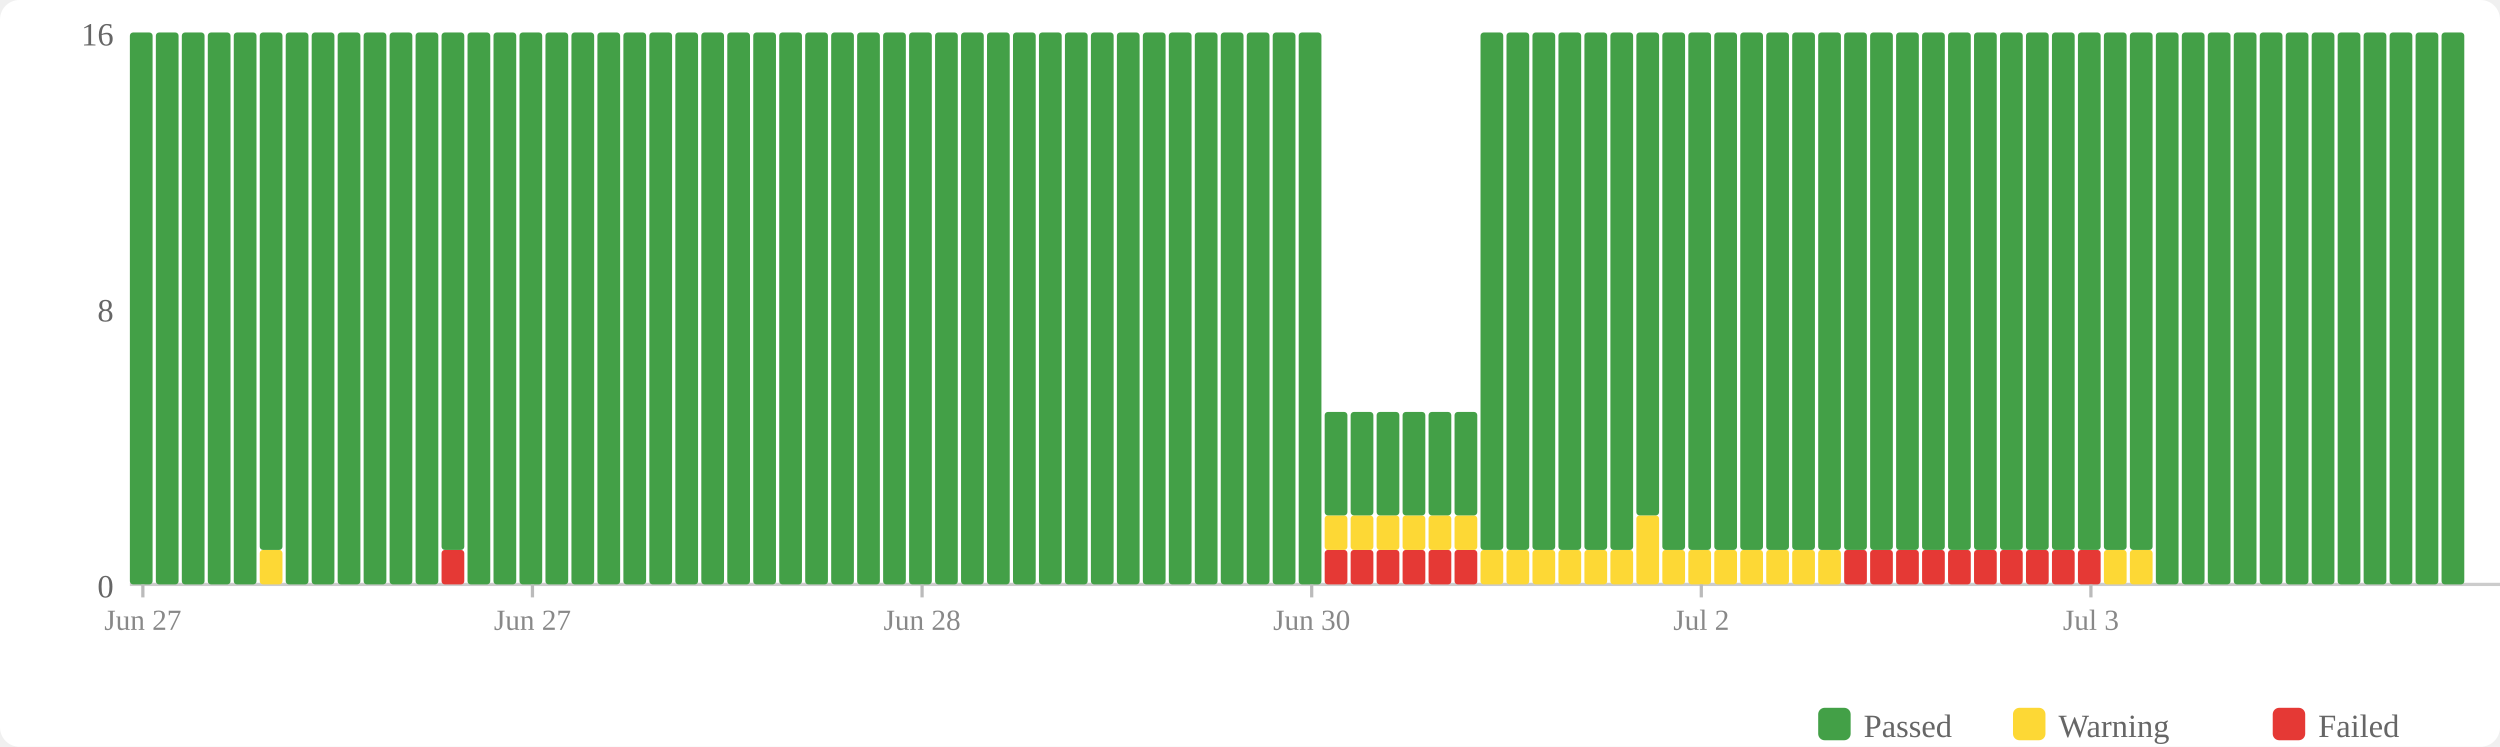
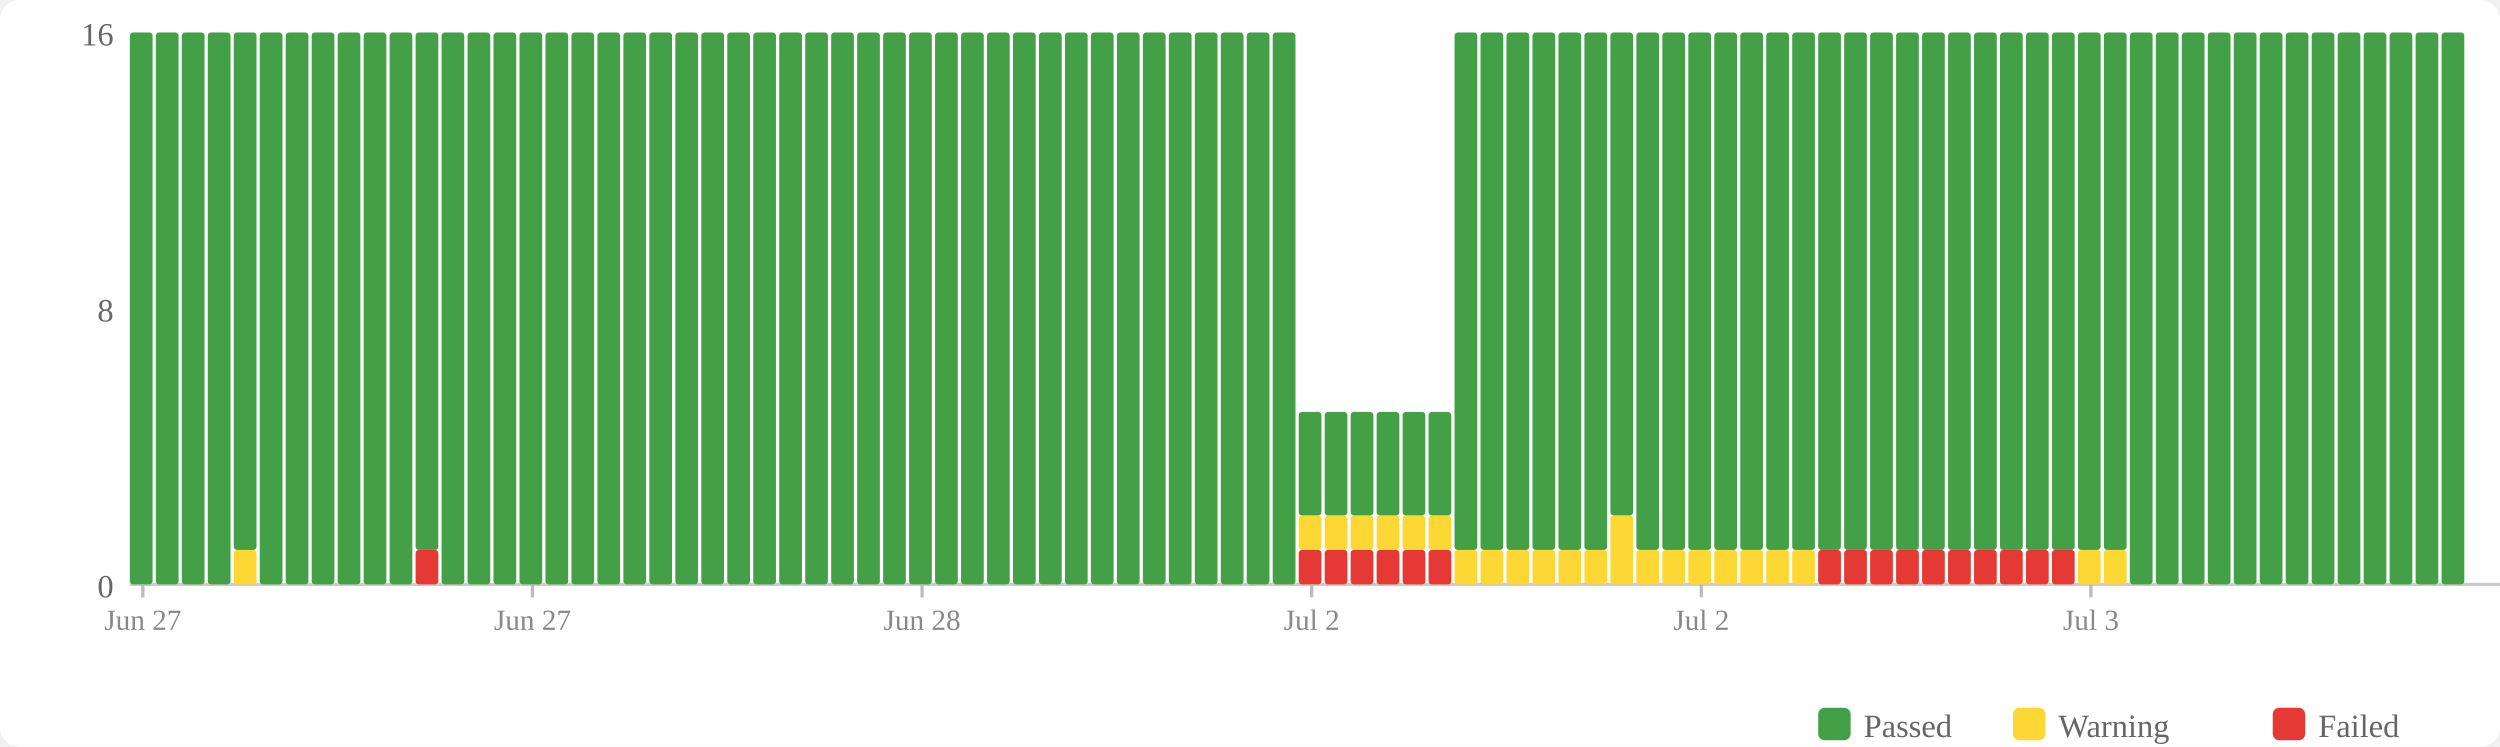
<svg xmlns="http://www.w3.org/2000/svg" width="770" height="230" viewBox="0 0 770 230">
  <rect width="770" height="230" fill="#fff" rx="6" />
  <rect x="560" y="218" width="10" height="10" fill="#43a047" rx="2" />
  <text x="574" y="227" font-size="10" fill="#666">Passed</text>
  <rect x="620" y="218" width="10" height="10" fill="#fdd835" rx="2" />
  <text x="634" y="227" font-size="10" fill="#666">Warning</text>
  <rect x="700" y="218" width="10" height="10" fill="#e53935" rx="2" />
  <text x="714" y="227" font-size="10" fill="#666">Failed</text>
  <text x="35" y="184" text-anchor="end" font-size="10" fill="#666">0</text>
  <text x="35" y="99" text-anchor="end" font-size="10" fill="#666">8</text>
  <text x="35" y="14" text-anchor="end" font-size="10" fill="#666">16</text>
  <line x1="40" y1="180" x2="770" y2="180" stroke="#ccc" stroke-width="1" />
  <rect x="40" y="10" width="7" height="170" fill="#43a047" rx="1" />
  <rect x="48" y="10" width="7" height="170" fill="#43a047" rx="1" />
  <rect x="56" y="10" width="7" height="170" fill="#43a047" rx="1" />
  <rect x="64" y="10" width="7" height="170" fill="#43a047" rx="1" />
-   <rect x="72" y="10" width="7" height="170" fill="#43a047" rx="1" />
-   <rect x="80" y="169.375" width="7" height="10.625" fill="#fdd835" rx="1" />
-   <rect x="80" y="10" width="7" height="159.375" fill="#43a047" rx="1" />
+   <rect x="72" y="169.375" width="7" height="10.625" fill="#fdd835" rx="1" />
+   <rect x="72" y="10" width="7" height="159.375" fill="#43a047" rx="1" />
+   <rect x="80" y="10" width="7" height="170" fill="#43a047" rx="1" />
  <rect x="88" y="10" width="7" height="170" fill="#43a047" rx="1" />
  <rect x="96" y="10" width="7" height="170" fill="#43a047" rx="1" />
  <rect x="104" y="10" width="7" height="170" fill="#43a047" rx="1" />
  <rect x="112" y="10" width="7" height="170" fill="#43a047" rx="1" />
  <rect x="120" y="10" width="7" height="170" fill="#43a047" rx="1" />
-   <rect x="128" y="10" width="7" height="170" fill="#43a047" rx="1" />
-   <rect x="136" y="169.375" width="7" height="10.625" fill="#e53935" rx="1" />
-   <rect x="136" y="10" width="7" height="159.375" fill="#43a047" rx="1" />
+   <rect x="128" y="169.375" width="7" height="10.625" fill="#e53935" rx="1" />
+   <rect x="128" y="10" width="7" height="159.375" fill="#43a047" rx="1" />
+   <rect x="136" y="10" width="7" height="170" fill="#43a047" rx="1" />
  <rect x="144" y="10" width="7" height="170" fill="#43a047" rx="1" />
  <rect x="152" y="10" width="7" height="170" fill="#43a047" rx="1" />
  <rect x="160" y="10" width="7" height="170" fill="#43a047" rx="1" />
  <rect x="168" y="10" width="7" height="170" fill="#43a047" rx="1" />
  <rect x="176" y="10" width="7" height="170" fill="#43a047" rx="1" />
  <rect x="184" y="10" width="7" height="170" fill="#43a047" rx="1" />
  <rect x="192" y="10" width="7" height="170" fill="#43a047" rx="1" />
  <rect x="200" y="10" width="7" height="170" fill="#43a047" rx="1" />
  <rect x="208" y="10" width="7" height="170" fill="#43a047" rx="1" />
  <rect x="216" y="10" width="7" height="170" fill="#43a047" rx="1" />
  <rect x="224" y="10" width="7" height="170" fill="#43a047" rx="1" />
  <rect x="232" y="10" width="7" height="170" fill="#43a047" rx="1" />
  <rect x="240" y="10" width="7" height="170" fill="#43a047" rx="1" />
  <rect x="248" y="10" width="7" height="170" fill="#43a047" rx="1" />
  <rect x="256" y="10" width="7" height="170" fill="#43a047" rx="1" />
  <rect x="264" y="10" width="7" height="170" fill="#43a047" rx="1" />
  <rect x="272" y="10" width="7" height="170" fill="#43a047" rx="1" />
  <rect x="280" y="10" width="7" height="170" fill="#43a047" rx="1" />
  <rect x="288" y="10" width="7" height="170" fill="#43a047" rx="1" />
  <rect x="296" y="10" width="7" height="170" fill="#43a047" rx="1" />
  <rect x="304" y="10" width="7" height="170" fill="#43a047" rx="1" />
  <rect x="312" y="10" width="7" height="170" fill="#43a047" rx="1" />
  <rect x="320" y="10" width="7" height="170" fill="#43a047" rx="1" />
  <rect x="328" y="10" width="7" height="170" fill="#43a047" rx="1" />
  <rect x="336" y="10" width="7" height="170" fill="#43a047" rx="1" />
  <rect x="344" y="10" width="7" height="170" fill="#43a047" rx="1" />
  <rect x="352" y="10" width="7" height="170" fill="#43a047" rx="1" />
  <rect x="360" y="10" width="7" height="170" fill="#43a047" rx="1" />
  <rect x="368" y="10" width="7" height="170" fill="#43a047" rx="1" />
  <rect x="376" y="10" width="7" height="170" fill="#43a047" rx="1" />
  <rect x="384" y="10" width="7" height="170" fill="#43a047" rx="1" />
  <rect x="392" y="10" width="7" height="170" fill="#43a047" rx="1" />
-   <rect x="400" y="10" width="7" height="170" fill="#43a047" rx="1" />
+   <rect x="400" y="169.375" width="7" height="10.625" fill="#e53935" rx="1" />
+   <rect x="400" y="158.75" width="7" height="10.625" fill="#fdd835" rx="1" />
+   <rect x="400" y="126.875" width="7" height="31.875" fill="#43a047" rx="1" />
  <rect x="408" y="169.375" width="7" height="10.625" fill="#e53935" rx="1" />
  <rect x="408" y="158.75" width="7" height="10.625" fill="#fdd835" rx="1" />
  <rect x="408" y="126.875" width="7" height="31.875" fill="#43a047" rx="1" />
  <rect x="416" y="169.375" width="7" height="10.625" fill="#e53935" rx="1" />
  <rect x="416" y="158.75" width="7" height="10.625" fill="#fdd835" rx="1" />
  <rect x="416" y="126.875" width="7" height="31.875" fill="#43a047" rx="1" />
  <rect x="424" y="169.375" width="7" height="10.625" fill="#e53935" rx="1" />
  <rect x="424" y="158.75" width="7" height="10.625" fill="#fdd835" rx="1" />
  <rect x="424" y="126.875" width="7" height="31.875" fill="#43a047" rx="1" />
  <rect x="432" y="169.375" width="7" height="10.625" fill="#e53935" rx="1" />
  <rect x="432" y="158.75" width="7" height="10.625" fill="#fdd835" rx="1" />
  <rect x="432" y="126.875" width="7" height="31.875" fill="#43a047" rx="1" />
  <rect x="440" y="169.375" width="7" height="10.625" fill="#e53935" rx="1" />
  <rect x="440" y="158.75" width="7" height="10.625" fill="#fdd835" rx="1" />
  <rect x="440" y="126.875" width="7" height="31.875" fill="#43a047" rx="1" />
-   <rect x="448" y="169.375" width="7" height="10.625" fill="#e53935" rx="1" />
-   <rect x="448" y="158.75" width="7" height="10.625" fill="#fdd835" rx="1" />
-   <rect x="448" y="126.875" width="7" height="31.875" fill="#43a047" rx="1" />
+   <rect x="448" y="169.375" width="7" height="10.625" fill="#fdd835" rx="1" />
+   <rect x="448" y="10" width="7" height="159.375" fill="#43a047" rx="1" />
  <rect x="456" y="169.375" width="7" height="10.625" fill="#fdd835" rx="1" />
  <rect x="456" y="10" width="7" height="159.375" fill="#43a047" rx="1" />
  <rect x="464" y="169.375" width="7" height="10.625" fill="#fdd835" rx="1" />
  <rect x="464" y="10" width="7" height="159.375" fill="#43a047" rx="1" />
  <rect x="472" y="169.375" width="7" height="10.625" fill="#fdd835" rx="1" />
  <rect x="472" y="10" width="7" height="159.375" fill="#43a047" rx="1" />
  <rect x="480" y="169.375" width="7" height="10.625" fill="#fdd835" rx="1" />
  <rect x="480" y="10" width="7" height="159.375" fill="#43a047" rx="1" />
  <rect x="488" y="169.375" width="7" height="10.625" fill="#fdd835" rx="1" />
  <rect x="488" y="10" width="7" height="159.375" fill="#43a047" rx="1" />
-   <rect x="496" y="169.375" width="7" height="10.625" fill="#fdd835" rx="1" />
-   <rect x="496" y="10" width="7" height="159.375" fill="#43a047" rx="1" />
-   <rect x="504" y="158.75" width="7" height="21.25" fill="#fdd835" rx="1" />
-   <rect x="504" y="10" width="7" height="148.75" fill="#43a047" rx="1" />
+   <rect x="496" y="158.75" width="7" height="21.25" fill="#fdd835" rx="1" />
+   <rect x="496" y="10" width="7" height="148.75" fill="#43a047" rx="1" />
+   <rect x="504" y="169.375" width="7" height="10.625" fill="#fdd835" rx="1" />
+   <rect x="504" y="10" width="7" height="159.375" fill="#43a047" rx="1" />
  <rect x="512" y="169.375" width="7" height="10.625" fill="#fdd835" rx="1" />
  <rect x="512" y="10" width="7" height="159.375" fill="#43a047" rx="1" />
  <rect x="520" y="169.375" width="7" height="10.625" fill="#fdd835" rx="1" />
  <rect x="520" y="10" width="7" height="159.375" fill="#43a047" rx="1" />
  <rect x="528" y="169.375" width="7" height="10.625" fill="#fdd835" rx="1" />
  <rect x="528" y="10" width="7" height="159.375" fill="#43a047" rx="1" />
  <rect x="536" y="169.375" width="7" height="10.625" fill="#fdd835" rx="1" />
  <rect x="536" y="10" width="7" height="159.375" fill="#43a047" rx="1" />
  <rect x="544" y="169.375" width="7" height="10.625" fill="#fdd835" rx="1" />
  <rect x="544" y="10" width="7" height="159.375" fill="#43a047" rx="1" />
  <rect x="552" y="169.375" width="7" height="10.625" fill="#fdd835" rx="1" />
  <rect x="552" y="10" width="7" height="159.375" fill="#43a047" rx="1" />
-   <rect x="560" y="169.375" width="7" height="10.625" fill="#fdd835" rx="1" />
+   <rect x="560" y="169.375" width="7" height="10.625" fill="#e53935" rx="1" />
  <rect x="560" y="10" width="7" height="159.375" fill="#43a047" rx="1" />
  <rect x="568" y="169.375" width="7" height="10.625" fill="#e53935" rx="1" />
  <rect x="568" y="10" width="7" height="159.375" fill="#43a047" rx="1" />
  <rect x="576" y="169.375" width="7" height="10.625" fill="#e53935" rx="1" />
  <rect x="576" y="10" width="7" height="159.375" fill="#43a047" rx="1" />
  <rect x="584" y="169.375" width="7" height="10.625" fill="#e53935" rx="1" />
  <rect x="584" y="10" width="7" height="159.375" fill="#43a047" rx="1" />
  <rect x="592" y="169.375" width="7" height="10.625" fill="#e53935" rx="1" />
  <rect x="592" y="10" width="7" height="159.375" fill="#43a047" rx="1" />
  <rect x="600" y="169.375" width="7" height="10.625" fill="#e53935" rx="1" />
  <rect x="600" y="10" width="7" height="159.375" fill="#43a047" rx="1" />
  <rect x="608" y="169.375" width="7" height="10.625" fill="#e53935" rx="1" />
  <rect x="608" y="10" width="7" height="159.375" fill="#43a047" rx="1" />
  <rect x="616" y="169.375" width="7" height="10.625" fill="#e53935" rx="1" />
  <rect x="616" y="10" width="7" height="159.375" fill="#43a047" rx="1" />
  <rect x="624" y="169.375" width="7" height="10.625" fill="#e53935" rx="1" />
  <rect x="624" y="10" width="7" height="159.375" fill="#43a047" rx="1" />
  <rect x="632" y="169.375" width="7" height="10.625" fill="#e53935" rx="1" />
  <rect x="632" y="10" width="7" height="159.375" fill="#43a047" rx="1" />
-   <rect x="640" y="169.375" width="7" height="10.625" fill="#e53935" rx="1" />
+   <rect x="640" y="169.375" width="7" height="10.625" fill="#fdd835" rx="1" />
  <rect x="640" y="10" width="7" height="159.375" fill="#43a047" rx="1" />
  <rect x="648" y="169.375" width="7" height="10.625" fill="#fdd835" rx="1" />
  <rect x="648" y="10" width="7" height="159.375" fill="#43a047" rx="1" />
-   <rect x="656" y="169.375" width="7" height="10.625" fill="#fdd835" rx="1" />
-   <rect x="656" y="10" width="7" height="159.375" fill="#43a047" rx="1" />
+   <rect x="656" y="10" width="7" height="170" fill="#43a047" rx="1" />
  <rect x="664" y="10" width="7" height="170" fill="#43a047" rx="1" />
  <rect x="672" y="10" width="7" height="170" fill="#43a047" rx="1" />
  <rect x="680" y="10" width="7" height="170" fill="#43a047" rx="1" />
  <rect x="688" y="10" width="7" height="170" fill="#43a047" rx="1" />
  <rect x="696" y="10" width="7" height="170" fill="#43a047" rx="1" />
  <rect x="704" y="10" width="7" height="170" fill="#43a047" rx="1" />
  <rect x="712" y="10" width="7" height="170" fill="#43a047" rx="1" />
  <rect x="720" y="10" width="7" height="170" fill="#43a047" rx="1" />
  <rect x="728" y="10" width="7" height="170" fill="#43a047" rx="1" />
  <rect x="736" y="10" width="7" height="170" fill="#43a047" rx="1" />
  <rect x="744" y="10" width="7" height="170" fill="#43a047" rx="1" />
  <rect x="752" y="10" width="7" height="170" fill="#43a047" rx="1" />
  <line x1="44.0" y1="180" x2="44.0" y2="184" stroke="#bbb" stroke-width="1" />
  <text x="44.0" y="194" text-anchor="middle" font-size="9" fill="#888">Jun 27</text>
  <line x1="164.0" y1="180" x2="164.0" y2="184" stroke="#bbb" stroke-width="1" />
  <text x="164.0" y="194" text-anchor="middle" font-size="9" fill="#888">Jun 27</text>
  <line x1="284.0" y1="180" x2="284.0" y2="184" stroke="#bbb" stroke-width="1" />
  <text x="284.0" y="194" text-anchor="middle" font-size="9" fill="#888">Jun 28</text>
  <line x1="404.0" y1="180" x2="404.0" y2="184" stroke="#bbb" stroke-width="1" />
-   <text x="404.0" y="194" text-anchor="middle" font-size="9" fill="#888">Jun 30</text>
+   <text x="404.0" y="194" text-anchor="middle" font-size="9" fill="#888">Jul 2</text>
  <line x1="524.0" y1="180" x2="524.0" y2="184" stroke="#bbb" stroke-width="1" />
  <text x="524.0" y="194" text-anchor="middle" font-size="9" fill="#888">Jul 2</text>
  <line x1="644.0" y1="180" x2="644.0" y2="184" stroke="#bbb" stroke-width="1" />
  <text x="644.0" y="194" text-anchor="middle" font-size="9" fill="#888">Jul 3</text>
</svg>
